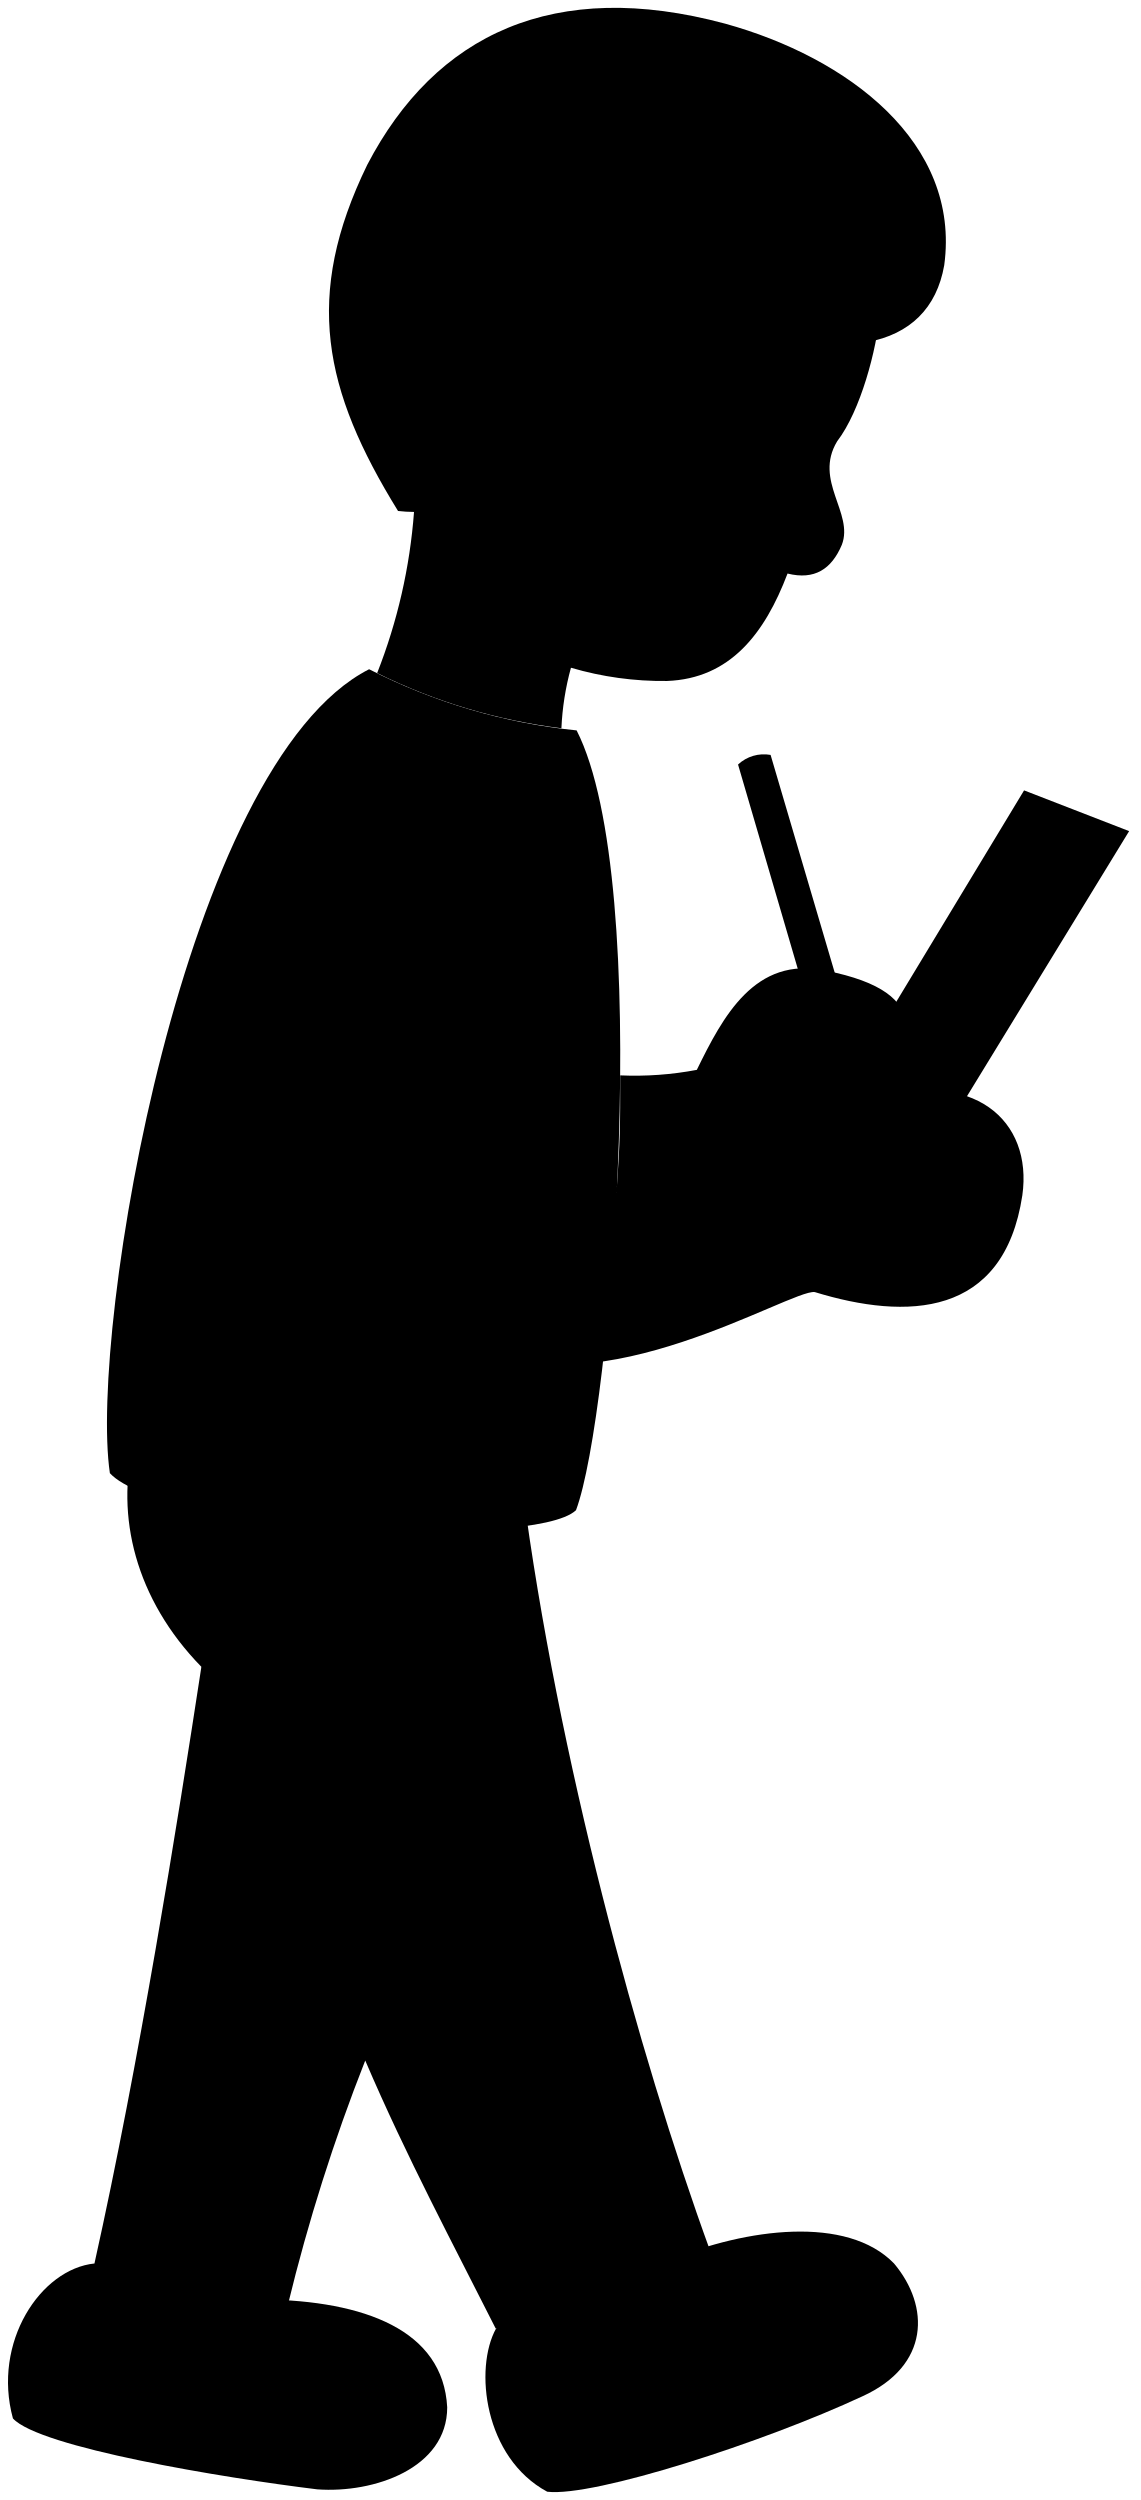
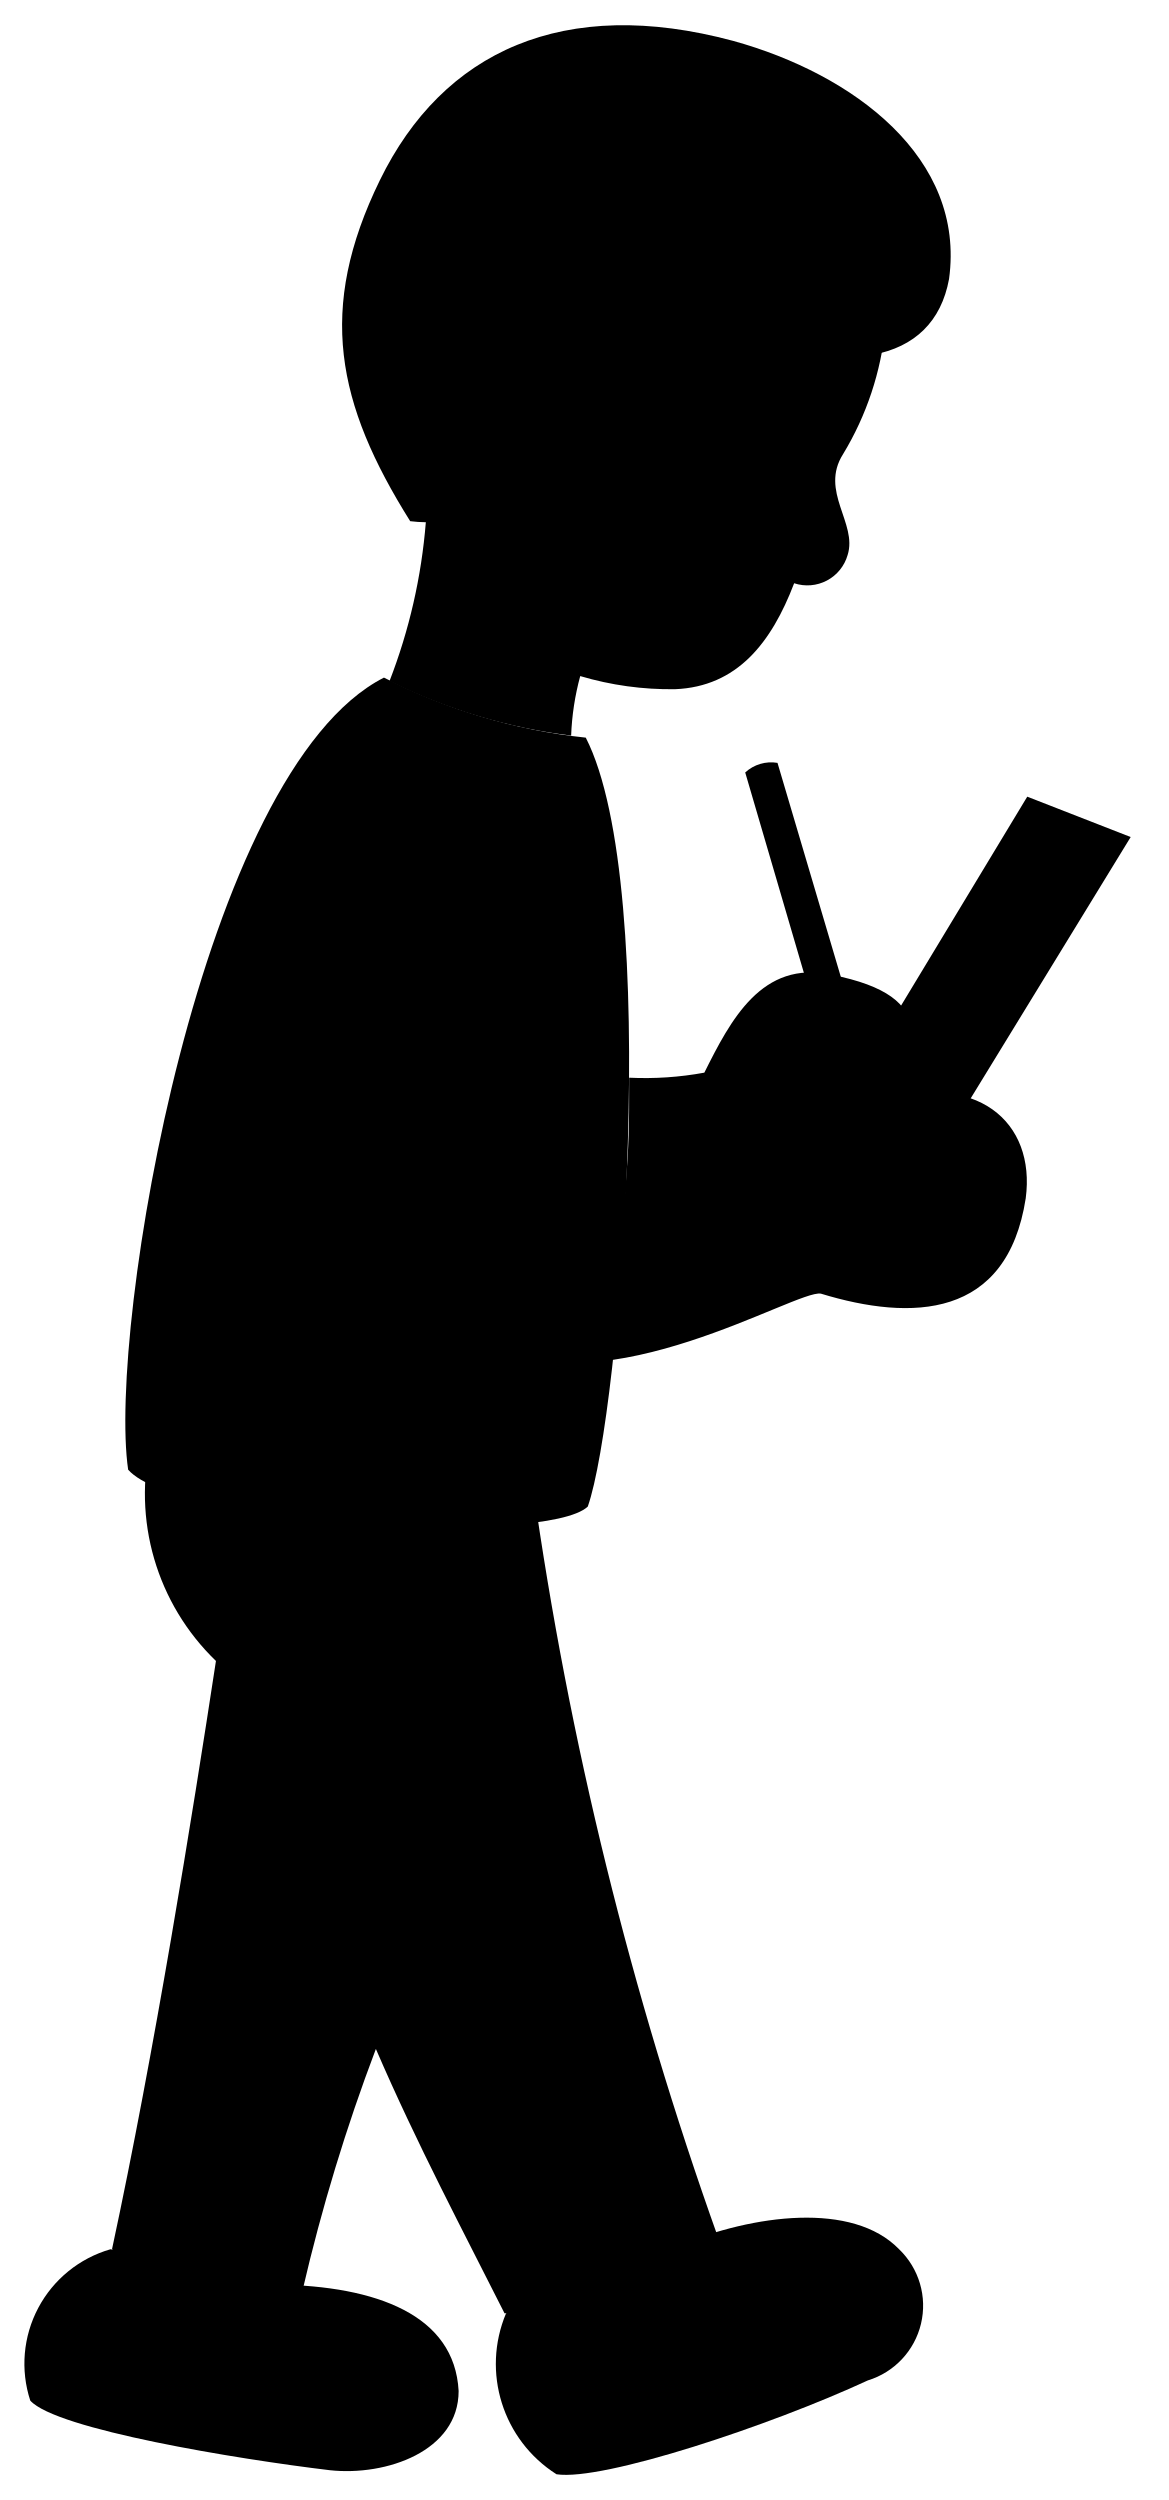
- <svg viewBox="0 0 144.74 317.19">
+ <svg viewBox="0 0 23.15 49.55">
  <g class="bennettShoe">
-     <path d="M85,286.73c9.65-4,22.47-5.7,28.43.45,4.57,5.44,4.55,12.95-4,16.85-12.46,5.81-34.06,12.81-40,12.11-8-4.31-9.3-15.62-6.49-20.71Z" />
-     <path d="M56.74,305.43c-.52-9.83-10.53-13.51-23.34-13.69L12,287.18c-6.85.7-13,10-10.36,19.66,3.34,3.68,26.66,7.54,38.62,9C47.46,316.36,56.74,313.16,56.74,305.43Z" />
+     <path d="M13.44,44.51c1.49-.62,3.46-.88,4.38.07a1.55,1.55,0,0,1-.62,2.6c-1.92.89-5.25,2-6.17,1.86a2.59,2.59,0,0,1-1-3.19Z" />
+     <path d="M9.09,47.39c-.08-1.51-1.63-2.08-3.6-2.11l-3.3-.7a2.36,2.36,0,0,0-1.59,3c.51.57,4.1,1.16,5.94,1.38C7.66,49.08,9.09,48.58,9.09,47.39Z" />
  </g>
-   <path class="bennettJeans" d="M66.3,188.82c4.45,34,14.61,71.53,23.82,96.81-1.79,3.14-20,11-27.23,9.8-5.2-10.32-11.35-21.83-16.55-34a236.37,236.37,0,0,0-9.8,30.94c-6.51,3.37-20.86-.89-24.56-5.17,5.66-25.38,10.52-55.77,13.57-75.72C17.15,202.88,14.64,192.27,17,183Z" />
-   <path class="shirtWhite" d="M73.16,92.67a74.28,74.28,0,0,1-26.33-7.76c-23.53,12-35.57,83.79-32.89,102,6.68,7.22,53.79,9.78,59.14,4.7C77.62,179.55,83,112,73.16,92.67Z" />
-   <path class="bennettSleeves" d="M65.35,143.12c1.1,1.65,6.59,5.6,9.93,8.5.06,4.13-10.19,18.66-14.56,19.11-6.61-1.55-18.83-11.69-21.36-19.11-2.85-10.59-8.53-34.2-7-47.38,1.76-13,18.26-16.25,24.41-4.17C62.82,114.35,62.6,139.5,65.35,143.12Z" />
-   <path class="clothesOverlapLine" d="M25.55,211.46c6.35,7,13.32,31.69,20.79,50" />
-   <polygon class="sketchPaperLight" points="104.07 143.06 129.93 100.28 143.26 105.45 116 150.02 104.07 143.06" />
+   <path class="bennettJeans" d="M10.56,29.43a75.62,75.62,0,0,0,3.67,14.91A7.3,7.3,0,0,1,10,45.85c-.8-1.59-1.74-3.36-2.55-5.24A37.13,37.13,0,0,0,6,45.38a4.23,4.23,0,0,1-3.78-.8C3.06,40.67,3.81,36,4.28,32.92A4.6,4.6,0,0,1,3,28.53Z" />
+   <path class="shirtWhite" d="M11.61,14.62a11.4,11.4,0,0,1-4-1.19c-3.63,1.85-5.48,12.9-5.07,15.7,1,1.12,8.29,1.51,9.11.73C12.3,28,13.13,17.59,11.61,14.62Z" />
+   <path class="bennettSleeves" d="M10.41,22.39a17.27,17.27,0,0,0,1.53,1.31c0,.64-1.57,2.87-2.24,2.94A6.11,6.11,0,0,1,6.41,23.7C6,22.07,5.09,18.43,5.33,16.4a2,2,0,0,1,3.76-.64C10,18,10,21.83,10.41,22.39Z" />
+   <path class="clothesOverlapLine" d="M4.28,32.92c1,1.07,2.05,4.88,3.2,7.69" />
+   <polygon class="sketchPaperLight" points="16.38 22.38 20.36 15.79 22.41 16.59 18.21 23.45 16.38 22.38" />
  <g class="skinEastAsian">
-     <path d="M106.21,56c3-3.93,5-11.6,5.46-16.4C77.39,17,55.48,20.73,52.53,64.94A70,70,0,0,1,47.85,85.4a72.78,72.78,0,0,0,23.38,7,34.6,34.6,0,0,1,1.21-7.68,41.35,41.35,0,0,0,12.19,1.68c8-.3,12.39-6,15.29-13.63,3.42.85,5.58-.55,6.89-3.65C108.36,65.08,103.2,61,106.21,56Z" />
-     <path d="M110.26,139.55c5.54-6.77,8.82-13.57-5.49-16.4-9-1.92-13.07,5.87-16.36,12.59a42.24,42.24,0,0,1-9.72.7c0,6.56,0,8.1-.47,14.87l-2.94.31c.06,4.13-10.19,18.66-14.56,19.11,15,8.2,39.54-7.13,42.64-6.8,11.69,3.59,24,3.25,26.35-12.27C131.05,142.16,123.54,135.41,110.26,139.55Z" />
+     <path d="M16.71,9a6,6,0,0,0,.84-2.53C12.27,3,8.89,3.54,8.44,10.35a11.18,11.18,0,0,1-.72,3.15,11.22,11.22,0,0,0,3.6,1.08,5.22,5.22,0,0,1,.18-1.18,6.28,6.28,0,0,0,1.88.26c1.23-.05,1.91-.92,2.36-2.1A.83.83,0,0,0,16.8,11C17,10.37,16.24,9.74,16.71,9Z" />
+     <path d="M17.33,21.84c.85-1,1.36-2.09-.85-2.52-1.38-.3-2,.9-2.52,1.94a6.51,6.51,0,0,1-1.49.1c0,1,0,1.25-.08,2.29l-.45.05c0,.64-1.57,2.88-2.24,2.94,2.3,1.27,6.09-1.09,6.57-1,1.8.55,3.69.5,4.06-1.89C20.53,22.24,19.37,21.2,17.33,21.84Z" />
  </g>
  <g class="skinOverlapLine">
-     <path d="M110.26,139.55c-4.29,1.6-5.29,1.35-8.16,5.47-6,5.89-16.46,5.42-26.82,6.6" />
-     <path d="M72.44,84.74A34.48,34.48,0,0,1,64.21,81" />
+     <path d="M17.33,21.84c-.66.25-.81.21-1.26.84-.92.91-2.53.84-4.13,1" />
+     <path d="M11.5,13.4a5.18,5.18,0,0,1-1.26-.58" />
  </g>
-   <path class="pencilBody" d="M106.67,126a17.77,17.77,0,0,0-4.6-.17L93.64,97a4.8,4.8,0,0,1,4.13-1.22Z" />
-   <path class="hairBlack" d="M88.66,39.56C84,45,78.76,45.67,69.5,42.09c-8.64-2.53-11.44,7.24-11,21.9a18.35,18.35,0,0,1-8,.84c-9.48-15.36-12-27.28-3.91-43.91C55.26,4.28,70.36-2.82,92,3c15.53,4.29,29.91,15.06,27.8,30.65C117.89,44.61,106.14,46.72,88.66,39.56Z" />
+   <path class="pencilBody" d="M16.78,19.75a2.87,2.87,0,0,0-.71,0l-1.3-4.44a.76.76,0,0,1,.64-.19Z" />
+   <path class="hairBlack" d="M14,6.44c-.71.84-1.52.94-2.95.39C9.72,6.44,9.29,7.94,9.36,10.2a2.72,2.72,0,0,1-1.23.13C6.67,8,6.28,6.13,7.53,3.57s3.65-3.66,7-2.76c2.39.66,4.61,2.32,4.28,4.72C18.5,7.22,16.7,7.54,14,6.44Z" />
</svg>
